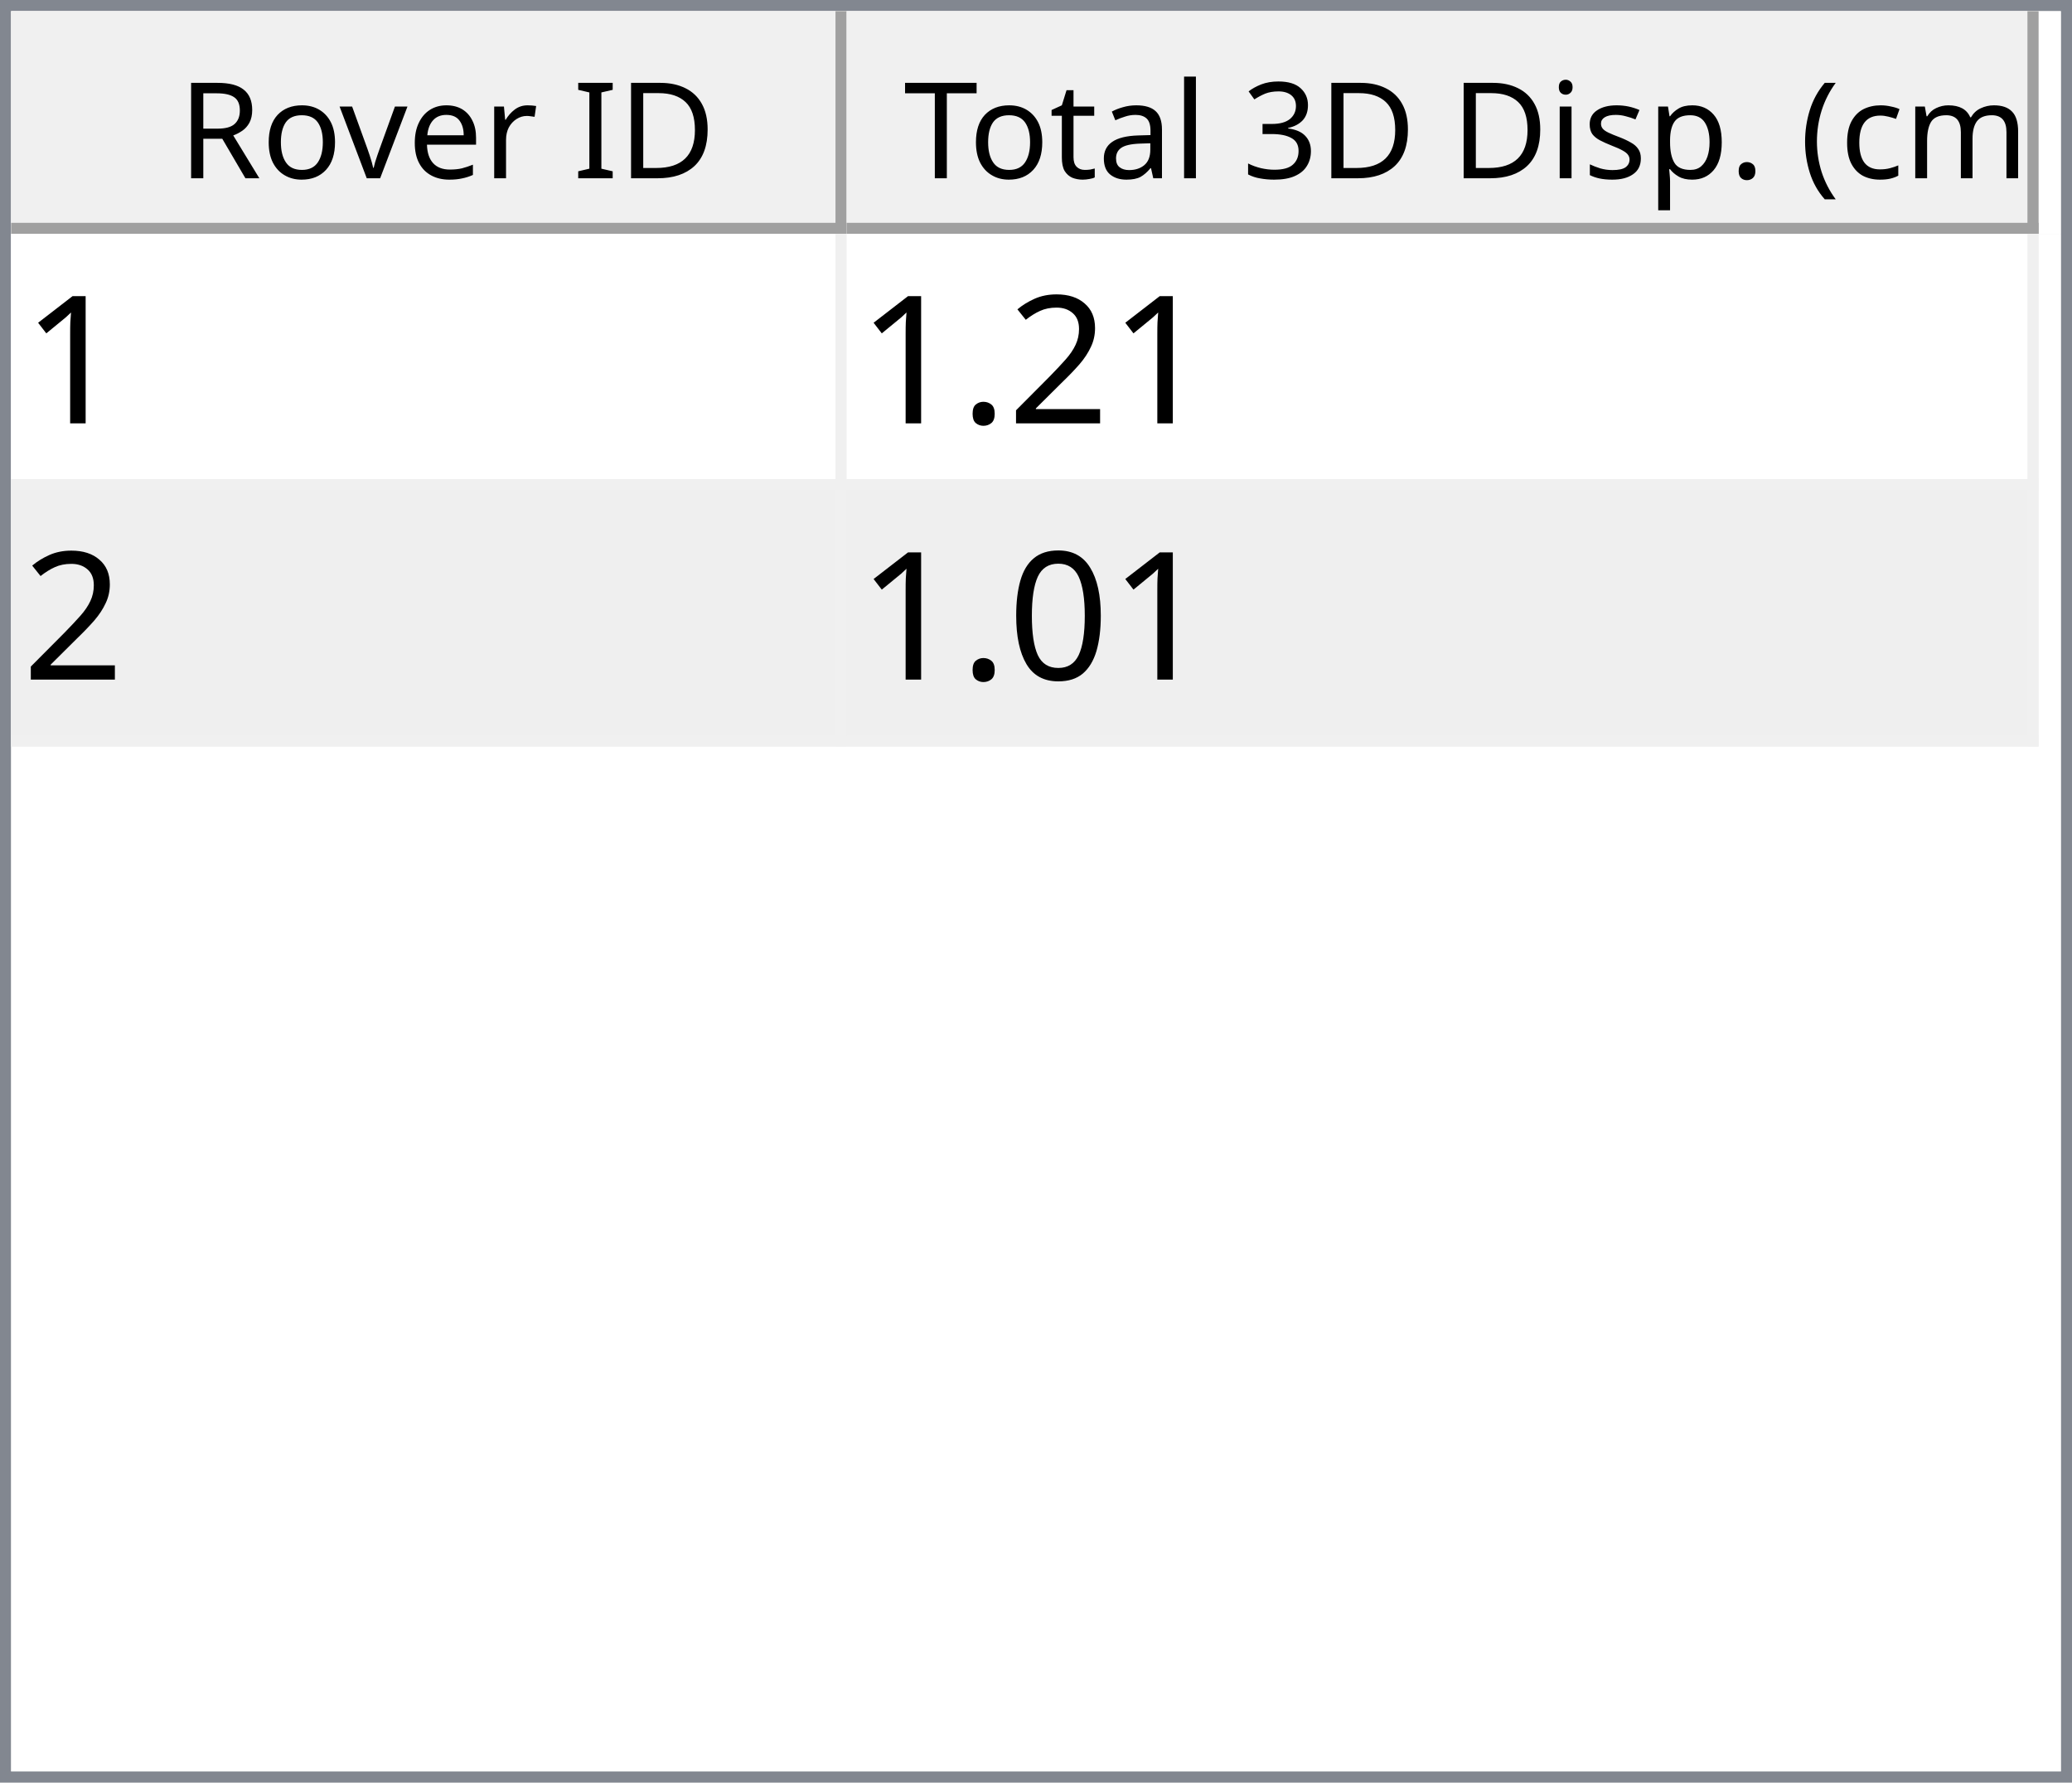
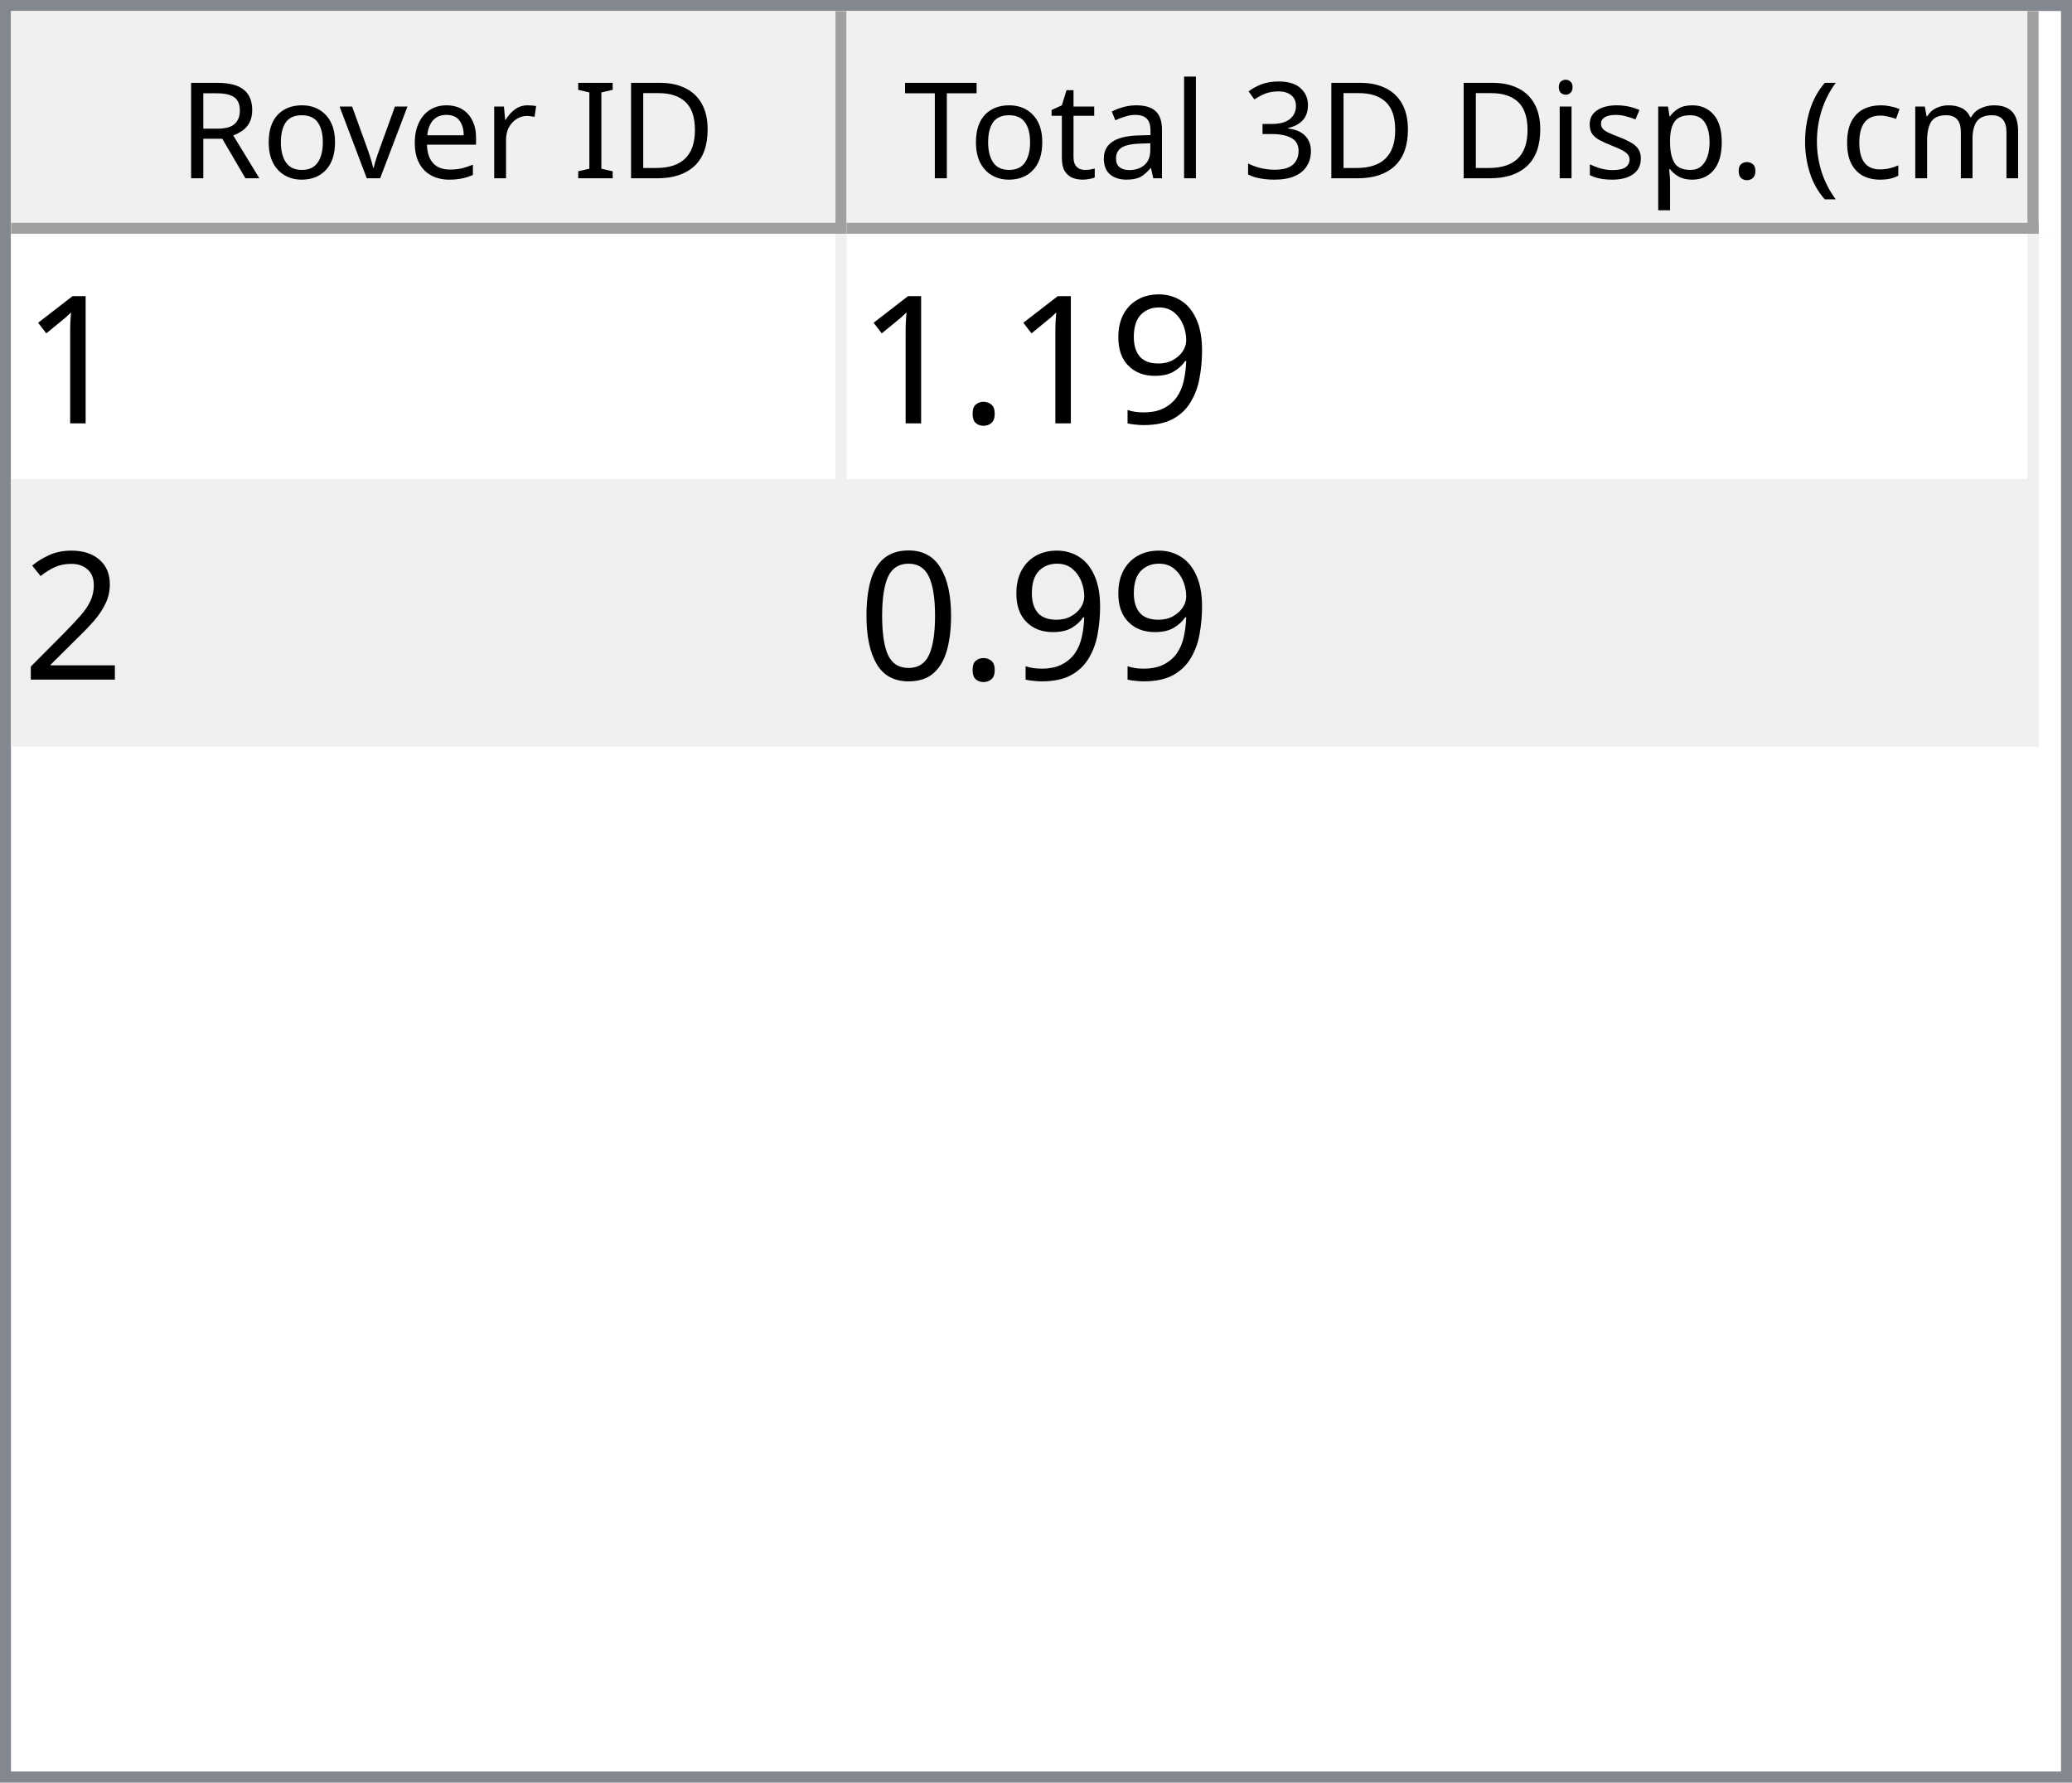
<svg xmlns="http://www.w3.org/2000/svg" style="fill-opacity:1; color-rendering:auto; color-interpolation:auto; text-rendering:auto; stroke:black; stroke-linecap:square; stroke-miterlimit:10; shape-rendering:auto; stroke-opacity:1; fill:black; stroke-dasharray:none; font-weight:normal; stroke-width:1; font-family:'Dialog'; font-style:normal; stroke-linejoin:miter; font-size:12px; stroke-dashoffset:0; image-rendering:auto;" width="186" height="160">
  <defs id="genericDefs" />
  <g>
    <defs id="defs1">
      <clipPath clipPathUnits="userSpaceOnUse" id="clipPath1">
        <path d="M0 0 L186 0 L186 160 L0 160 L0 0 Z" />
      </clipPath>
      <clipPath clipPathUnits="userSpaceOnUse" id="clipPath2">
        <path d="M0 0 L0 160 L186 160 L186 0 Z" />
      </clipPath>
      <clipPath clipPathUnits="userSpaceOnUse" id="clipPath3">
        <path d="M0 0 L0 20 L184 20 L184 0 Z" />
      </clipPath>
      <clipPath clipPathUnits="userSpaceOnUse" id="clipPath4">
        <path d="M0 0 L0 20 L75 20 L75 0 Z" />
      </clipPath>
      <clipPath clipPathUnits="userSpaceOnUse" id="clipPath5">
        <path d="M1 1 L1 19 L74 19 L74 1 Z" />
      </clipPath>
      <clipPath clipPathUnits="userSpaceOnUse" id="clipPath6">
        <path d="M0 0 L0 18 L73 18 L73 0 Z" />
      </clipPath>
      <clipPath clipPathUnits="userSpaceOnUse" id="clipPath7">
        <path d="M-0.5 -0.5 L-0.5 19.5 L74.5 19.5 L74.5 -0.5 Z" />
      </clipPath>
      <clipPath clipPathUnits="userSpaceOnUse" id="clipPath8">
        <path d="M0 0 L0 20 L107 20 L107 0 Z" />
      </clipPath>
      <clipPath clipPathUnits="userSpaceOnUse" id="clipPath9">
        <path d="M1 1 L1 19 L106 19 L106 1 Z" />
      </clipPath>
      <clipPath clipPathUnits="userSpaceOnUse" id="clipPath10">
        <path d="M0 0 L0 18 L105 18 L105 0 Z" />
      </clipPath>
      <clipPath clipPathUnits="userSpaceOnUse" id="clipPath11">
        <path d="M-0.5 -0.5 L-0.5 19.5 L106.5 19.5 L106.5 -0.5 Z" />
      </clipPath>
      <clipPath clipPathUnits="userSpaceOnUse" id="clipPath12">
        <path d="M0 0 L0 138 L184 138 L184 0 Z" />
      </clipPath>
      <clipPath clipPathUnits="userSpaceOnUse" id="clipPath13">
        <path d="M0 0 L0 46 L182 46 L182 0 Z" />
      </clipPath>
      <clipPath clipPathUnits="userSpaceOnUse" id="clipPath14">
        <path d="M-0.5 -0.5 L-0.5 45.5 L181.5 45.5 L181.5 -0.5 Z" />
      </clipPath>
      <clipPath clipPathUnits="userSpaceOnUse" id="clipPath15">
        <path d="M0 0 L0 22 L74 22 L74 0 Z" />
      </clipPath>
      <clipPath clipPathUnits="userSpaceOnUse" id="clipPath16">
        <path d="M0 0 L0 22 L106 22 L106 0 Z" />
      </clipPath>
      <font horiz-adv-x="64.551" id="font1">
        <font-face ascent="107.91" descent="25.098" units-per-em="100" style="font-style:normal; font-family:Segoe UI; font-weight:normal;" />
        <missing-glyph horiz-adv-x="64.551" d="M8.109 0 L8.109 68.266 L56.453 68.266 L56.453 0 L8.109 0 ZM15.328 7.234 L49.219 7.234 L49.219 61.031 L15.328 61.031 L15.328 7.234 Z" />
        <glyph unicode="D" horiz-adv-x="70.117" d="M9.188 0 L9.188 70.016 L28.516 70.016 Q65.531 70.016 65.531 35.891 Q65.531 19.672 55.25 9.836 Q44.969 0 27.734 0 L9.188 0 ZM17.391 62.594 L17.391 7.422 L27.828 7.422 Q41.609 7.422 49.273 14.797 Q56.938 22.172 56.938 35.688 Q56.938 62.594 28.328 62.594 L17.391 62.594 Z" />
        <glyph unicode="I" horiz-adv-x="26.611" d="M17.391 0 L9.188 0 L9.188 70.016 L17.391 70.016 L17.391 0 Z" />
        <glyph unicode=" " horiz-adv-x="27.393" d="" />
        <glyph unicode="r" horiz-adv-x="34.766" d="M34.188 41.891 Q32.078 43.5 28.125 43.5 Q23 43.5 19.555 38.672 Q16.109 33.844 16.109 25.484 L16.109 0 L8.109 0 L8.109 50 L16.109 50 L16.109 39.703 L16.312 39.703 Q18.016 44.969 21.531 47.922 Q25.047 50.875 29.391 50.875 Q32.516 50.875 34.188 50.203 L34.188 41.891 Z" />
        <glyph unicode="e" horiz-adv-x="52.295" d="M48.297 23 L12.984 23 Q13.188 14.656 17.484 10.109 Q21.781 5.562 29.297 5.562 Q37.75 5.562 44.828 11.141 L44.828 3.609 Q38.234 -1.172 27.391 -1.172 Q16.797 -1.172 10.742 5.641 Q4.688 12.453 4.688 24.812 Q4.688 36.469 11.305 43.82 Q17.922 51.172 27.734 51.172 Q37.547 51.172 42.922 44.828 Q48.297 38.484 48.297 27.203 L48.297 23 ZM40.094 29.781 Q40.047 36.719 36.75 40.578 Q33.453 44.438 27.594 44.438 Q21.922 44.438 17.969 40.383 Q14.016 36.328 13.094 29.781 L40.094 29.781 Z" />
        <glyph unicode="v" horiz-adv-x="47.9" d="M47.406 50 L27.484 0 L19.625 0 L0.688 50 L9.469 50 L22.172 13.672 Q23.578 9.672 23.922 6.688 L24.125 6.688 Q24.609 10.453 25.688 13.484 L38.969 50 L47.406 50 Z" />
        <glyph unicode="o" horiz-adv-x="58.594" d="M29 -1.172 Q17.922 -1.172 11.305 5.836 Q4.688 12.844 4.688 24.422 Q4.688 37.016 11.57 44.094 Q18.453 51.172 30.172 51.172 Q41.359 51.172 47.633 44.289 Q53.906 37.406 53.906 25.203 Q53.906 13.234 47.141 6.031 Q40.375 -1.172 29 -1.172 ZM29.594 44.438 Q21.875 44.438 17.383 39.188 Q12.891 33.938 12.891 24.703 Q12.891 15.828 17.43 10.695 Q21.969 5.562 29.594 5.562 Q37.359 5.562 41.531 10.594 Q45.703 15.625 45.703 24.906 Q45.703 34.281 41.531 39.359 Q37.359 44.438 29.594 44.438 Z" />
        <glyph unicode="R" horiz-adv-x="59.814" d="M59.375 0 L49.609 0 L37.891 19.625 Q36.281 22.359 34.766 24.289 Q33.25 26.219 31.664 27.438 Q30.078 28.656 28.25 29.219 Q26.422 29.781 24.125 29.781 L17.391 29.781 L17.391 0 L9.188 0 L9.188 70.016 L30.078 70.016 Q34.672 70.016 38.555 68.867 Q42.438 67.719 45.289 65.375 Q48.141 63.031 49.758 59.547 Q51.375 56.062 51.375 51.375 Q51.375 47.703 50.273 44.656 Q49.172 41.609 47.148 39.211 Q45.125 36.812 42.266 35.133 Q39.406 33.453 35.844 32.516 L35.844 32.328 Q37.594 31.547 38.891 30.547 Q40.188 29.547 41.359 28.18 Q42.531 26.812 43.68 25.078 Q44.828 23.344 46.234 21.047 L59.375 0 ZM17.391 62.594 L17.391 37.203 L28.516 37.203 Q31.594 37.203 34.203 38.133 Q36.812 39.062 38.719 40.797 Q40.625 42.531 41.703 45.047 Q42.781 47.562 42.781 50.688 Q42.781 56.297 39.141 59.445 Q35.5 62.594 28.609 62.594 L17.391 62.594 Z" />
        <glyph unicode=")" horiz-adv-x="30.176" d="M8.297 -15.922 L1.172 -15.922 Q16.406 2.344 16.406 26.812 Q16.406 51.469 1.078 70.016 L8.297 70.016 Q23.531 52.156 23.531 26.703 Q23.531 1.375 8.297 -15.922 Z" />
        <glyph unicode="m" horiz-adv-x="86.133" d="M79.109 0 L71.094 0 L71.094 28.719 Q71.094 37.016 68.531 40.727 Q65.969 44.438 59.906 44.438 Q54.781 44.438 51.195 39.75 Q47.609 35.062 47.609 28.516 L47.609 0 L39.594 0 L39.594 29.688 Q39.594 44.438 28.219 44.438 Q22.953 44.438 19.531 40.016 Q16.109 35.594 16.109 28.516 L16.109 0 L8.109 0 L8.109 50 L16.109 50 L16.109 42.094 L16.312 42.094 Q21.625 51.172 31.844 51.172 Q36.969 51.172 40.773 48.312 Q44.578 45.453 46 40.828 Q51.562 51.172 62.594 51.172 Q79.109 51.172 79.109 30.812 L79.109 0 Z" />
        <glyph unicode="c" horiz-adv-x="46.191" d="M42.188 2.297 Q36.422 -1.172 28.516 -1.172 Q17.828 -1.172 11.258 5.789 Q4.688 12.75 4.688 23.828 Q4.688 36.188 11.766 43.68 Q18.844 51.172 30.672 51.172 Q37.25 51.172 42.281 48.734 L42.281 40.531 Q36.719 44.438 30.375 44.438 Q22.703 44.438 17.797 38.945 Q12.891 33.453 12.891 24.516 Q12.891 15.719 17.508 10.641 Q22.125 5.562 29.891 5.562 Q36.422 5.562 42.188 9.906 L42.188 2.297 Z" />
        <glyph unicode="(" horiz-adv-x="30.176" d="M29.109 -15.922 L21.969 -15.922 Q6.844 1.375 6.844 26.703 Q6.844 52.156 21.969 70.016 L29.203 70.016 Q13.875 51.469 13.875 26.812 Q13.875 2.344 29.109 -15.922 Z" />
        <glyph unicode="." horiz-adv-x="21.68" d="M10.891 -1.078 Q8.641 -1.078 7.055 0.539 Q5.469 2.156 5.469 4.391 Q5.469 6.641 7.055 8.273 Q8.641 9.906 10.891 9.906 Q13.188 9.906 14.797 8.273 Q16.406 6.641 16.406 4.391 Q16.406 2.156 14.797 0.539 Q13.188 -1.078 10.891 -1.078 Z" />
        <glyph unicode="p" horiz-adv-x="58.789" d="M16.312 7.234 L16.109 7.234 L16.109 -23 L8.109 -23 L8.109 50 L16.109 50 L16.109 41.219 L16.312 41.219 Q22.219 51.172 33.594 51.172 Q43.266 51.172 48.688 44.461 Q54.109 37.75 54.109 26.469 Q54.109 13.922 48 6.375 Q41.891 -1.172 31.297 -1.172 Q21.578 -1.172 16.312 7.234 ZM16.109 27.391 L16.109 20.406 Q16.109 14.203 20.141 9.883 Q24.172 5.562 30.375 5.562 Q37.641 5.562 41.773 11.133 Q45.906 16.703 45.906 26.609 Q45.906 34.969 42.047 39.703 Q38.188 44.438 31.594 44.438 Q24.609 44.438 20.359 39.578 Q16.109 34.719 16.109 27.391 Z" />
        <glyph unicode="s" horiz-adv-x="42.432" d="M5.078 1.812 L5.078 10.406 Q11.625 5.562 19.484 5.562 Q30.031 5.562 30.031 12.594 Q30.031 14.594 29.125 15.992 Q28.219 17.391 26.68 18.461 Q25.141 19.531 23.07 20.383 Q21 21.234 18.609 22.172 Q15.281 23.484 12.766 24.828 Q10.25 26.172 8.57 27.859 Q6.891 29.547 6.031 31.695 Q5.172 33.844 5.172 36.719 Q5.172 40.234 6.789 42.945 Q8.406 45.656 11.086 47.484 Q13.766 49.312 17.211 50.242 Q20.656 51.172 24.312 51.172 Q30.812 51.172 35.938 48.922 L35.938 40.828 Q30.422 44.438 23.25 44.438 Q21 44.438 19.195 43.922 Q17.391 43.406 16.094 42.477 Q14.797 41.547 14.086 40.258 Q13.375 38.969 13.375 37.406 Q13.375 35.453 14.086 34.133 Q14.797 32.812 16.164 31.789 Q17.531 30.766 19.484 29.938 Q21.438 29.109 23.922 28.125 Q27.25 26.859 29.883 25.516 Q32.516 24.172 34.375 22.484 Q36.234 20.797 37.234 18.602 Q38.234 16.406 38.234 13.375 Q38.234 9.672 36.602 6.938 Q34.969 4.203 32.234 2.398 Q29.5 0.594 25.93 -0.289 Q22.359 -1.172 18.453 -1.172 Q10.75 -1.172 5.078 1.812 Z" />
        <glyph unicode="i" horiz-adv-x="24.219" d="M12.203 62.703 Q10.062 62.703 8.547 64.164 Q7.031 65.625 7.031 67.875 Q7.031 70.125 8.547 71.609 Q10.062 73.094 12.203 73.094 Q14.406 73.094 15.945 71.609 Q17.484 70.125 17.484 67.875 Q17.484 65.719 15.945 64.211 Q14.406 62.703 12.203 62.703 ZM16.109 0 L8.109 0 L8.109 50 L16.109 50 L16.109 0 Z" />
        <glyph unicode="3" horiz-adv-x="53.906" d="M46.531 19.828 Q46.531 15.094 44.75 11.211 Q42.969 7.328 39.719 4.57 Q36.469 1.812 31.93 0.297 Q27.391 -1.219 21.922 -1.219 Q11.922 -1.219 6 2.594 L6 11.188 Q13.094 5.609 22.219 5.609 Q25.875 5.609 28.828 6.539 Q31.781 7.469 33.906 9.227 Q36.031 10.984 37.18 13.477 Q38.328 15.969 38.328 19.094 Q38.328 32.812 18.797 32.812 L12.984 32.812 L12.984 39.594 L18.5 39.594 Q35.797 39.594 35.797 52.484 Q35.797 64.406 22.609 64.406 Q15.188 64.406 8.688 59.422 L8.688 67.188 Q15.375 71.188 24.609 71.188 Q29 71.188 32.57 69.969 Q36.141 68.75 38.68 66.555 Q41.219 64.359 42.609 61.281 Q44 58.203 44 54.5 Q44 40.672 30.031 36.719 L30.031 36.531 Q33.594 36.141 36.625 34.797 Q39.656 33.453 41.852 31.305 Q44.047 29.156 45.289 26.25 Q46.531 23.344 46.531 19.828 Z" />
        <glyph unicode="l" horiz-adv-x="24.219" d="M16.109 0 L8.109 0 L8.109 74.031 L16.109 74.031 L16.109 0 Z" />
        <glyph unicode="a" horiz-adv-x="50.879" d="M43.891 0 L35.891 0 L35.891 7.812 L35.688 7.812 Q30.469 -1.172 20.312 -1.172 Q12.844 -1.172 8.617 2.781 Q4.391 6.734 4.391 13.281 Q4.391 27.297 20.906 29.594 L35.891 31.688 Q35.891 44.438 25.594 44.438 Q16.547 44.438 9.281 38.281 L9.281 46.484 Q16.656 51.172 26.266 51.172 Q43.891 51.172 43.891 32.516 L43.891 0 ZM35.891 25.297 L23.828 23.641 Q18.266 22.859 15.43 20.875 Q12.594 18.891 12.594 13.875 Q12.594 10.203 15.211 7.883 Q17.828 5.562 22.172 5.562 Q28.125 5.562 32.008 9.742 Q35.891 13.922 35.891 20.312 L35.891 25.297 Z" />
        <glyph unicode="t" horiz-adv-x="33.887" d="M31.297 0.484 Q28.469 -1.078 23.828 -1.078 Q10.688 -1.078 10.688 13.578 L10.688 43.172 L2.094 43.172 L2.094 50 L10.688 50 L10.688 62.203 L18.703 64.797 L18.703 50 L31.297 50 L31.297 43.172 L18.703 43.172 L18.703 14.984 Q18.703 9.969 20.414 7.82 Q22.125 5.672 26.078 5.672 Q29.109 5.672 31.297 7.328 L31.297 0.484 Z" />
        <glyph unicode="T" horiz-adv-x="52.393" d="M50.594 62.594 L30.375 62.594 L30.375 0 L22.172 0 L22.172 62.594 L2 62.594 L2 70.016 L50.594 70.016 L50.594 62.594 Z" />
      </font>
      <font horiz-adv-x="75.0" id="font2">
        <font-face ascent="100.537" descent="21.973" units-per-em="100" style="font-style:normal; font-family:sans-serif; font-weight:normal;" />
        <missing-glyph horiz-adv-x="75.0" d="M12.5 0 L12.5 62.5 L62.5 62.5 L62.5 0 L12.5 0 ZM14.062 1.562 L60.938 1.562 L60.938 60.938 L14.062 60.938 L14.062 1.562 Z" />
        <glyph unicode="1" horiz-adv-x="55.615" d="M37.25 0 L28.469 0 L28.469 56 Q25.297 52.984 20.141 49.953 Q14.984 46.922 10.891 45.406 L10.891 53.906 Q18.266 57.375 23.781 62.305 Q29.297 67.234 31.594 71.875 L37.25 71.875 L37.25 0 Z" />
+         <glyph unicode="9" horiz-adv-x="55.615" d="M5.469 16.547 L13.922 17.328 Q14.984 11.375 18.016 8.688 Q21.047 6 25.781 6 Q29.828 6 32.883 7.859 Q35.938 9.719 37.891 12.82 Q39.844 15.922 41.164 21.195 Q42.484 26.469 42.484 31.938 Q42.484 32.516 42.438 33.688 Q39.797 29.5 35.234 26.883 Q30.672 24.266 25.344 24.266 Q16.453 24.266 10.305 30.711 Q4.156 37.156 4.156 47.703 Q4.156 58.594 10.578 65.234 Q17 71.875 26.656 71.875 Q33.641 71.875 39.43 68.117 Q45.219 64.359 48.219 57.398 Q51.219 50.438 51.219 37.25 Q51.219 23.531 48.242 15.406 Q45.266 7.281 39.383 3.031 Q33.5 -1.219 25.594 -1.219 Q17.188 -1.219 11.867 3.445 Q6.547 8.109 5.469 16.547 ZM41.453 48.141 Q41.453 55.719 37.43 60.156 Q33.406 64.594 27.734 64.594 Q21.875 64.594 17.531 59.812 Q13.188 55.031 13.188 47.406 Q13.188 40.578 17.312 36.305 Q21.438 32.031 27.484 32.031 Q33.594 32.031 37.523 36.305 Q41.453 40.578 41.453 48.141 Z" />
+         <glyph unicode="." horiz-adv-x="27.783" d="M9.078 0 L9.078 10.016 L19.094 10.016 L19.094 0 L9.078 0 Z" />
        <glyph unicode="2" horiz-adv-x="55.615" d="M50.344 8.453 L50.344 0 L3.031 0 Q2.938 3.172 4.047 6.109 Q5.859 10.938 9.836 15.625 Q13.812 20.312 21.344 26.469 Q33.016 36.031 37.117 41.625 Q41.219 47.219 41.219 52.203 Q41.219 57.422 37.477 61.008 Q33.734 64.594 27.734 64.594 Q21.391 64.594 17.578 60.789 Q13.766 56.984 13.719 50.25 L4.688 51.172 Q5.609 61.281 11.664 66.578 Q17.719 71.875 27.938 71.875 Q38.234 71.875 44.242 66.164 Q50.25 60.453 50.25 52 Q50.25 47.703 48.492 43.555 Q46.734 39.406 42.656 34.812 Q38.578 30.219 29.109 22.219 Q21.188 15.578 18.945 13.211 Q16.703 10.844 15.234 8.453 L50.344 8.453 Z" />
-         <glyph unicode="." horiz-adv-x="27.783" d="M9.078 0 L9.078 10.016 L19.094 10.016 L19.094 0 L9.078 0 Z" />
        <glyph unicode="0" horiz-adv-x="55.615" d="M4.156 35.297 Q4.156 48 6.766 55.742 Q9.375 63.484 14.523 67.68 Q19.672 71.875 27.484 71.875 Q33.25 71.875 37.594 69.555 Q41.938 67.234 44.773 62.867 Q47.609 58.5 49.219 52.227 Q50.828 45.953 50.828 35.297 Q50.828 22.703 48.242 14.969 Q45.656 7.234 40.508 3.008 Q35.359 -1.219 27.484 -1.219 Q17.141 -1.219 11.234 6.203 Q4.156 15.141 4.156 35.297 ZM13.188 35.297 Q13.188 17.672 17.312 11.836 Q21.438 6 27.484 6 Q33.547 6 37.672 11.859 Q41.797 17.719 41.797 35.297 Q41.797 52.984 37.672 58.789 Q33.547 64.594 27.391 64.594 Q21.344 64.594 17.719 59.469 Q13.188 52.938 13.188 35.297 Z" />
      </font>
    </defs>
    <g style="fill:white; stroke:white;">
      <rect x="0" y="0" width="186" style="clip-path:url(#clipPath1); stroke:none;" height="160" />
    </g>
    <g style="fill:white; text-rendering:optimizeSpeed; color-rendering:optimizeSpeed; image-rendering:optimizeSpeed; shape-rendering:crispEdges; stroke:white; color-interpolation:sRGB;">
      <rect x="0" width="186" height="160" y="0" style="stroke:none;" />
      <path style="stroke:none;" d="M0 160 L186 160 L186 0 L0 0 Z" />
    </g>
    <g style="fill:rgb(240,240,240); font-family:'Segoe UI'; stroke:rgb(240,240,240);">
      <rect x="0" y="0" width="186" style="clip-path:url(#clipPath2); stroke:none;" height="160" />
    </g>
    <g style="fill:rgb(130,135,144); font-family:'Segoe UI'; stroke:rgb(130,135,144);">
      <path d="M0 0 L186 0 L186 160 L0 160 L0 0 ZM1 1 L185 1 L185 159 L1 159 L1 1 Z" style="fill-rule:evenodd; clip-path:url(#clipPath2); stroke:none;" />
    </g>
    <g style="fill:white; font-family:'Segoe UI'; stroke:white;" transform="translate(1,1)">
      <rect x="0" y="0" width="184" style="clip-path:url(#clipPath3); stroke:none;" height="20" />
    </g>
    <g style="fill:rgb(240,240,240); font-family:'Segoe UI'; stroke:rgb(240,240,240);" transform="translate(1,1)">
      <rect x="0" y="0" width="75" style="clip-path:url(#clipPath4); stroke:none;" height="20" />
    </g>
    <g style="font-family:'Segoe UI';" transform="translate(2,2)">
      <text x="14" xml:space="preserve" y="14" style="clip-path:url(#clipPath6); stroke:none;">Rover ID</text>
    </g>
    <g style="fill:rgb(160,160,160); font-family:'Segoe UI'; stroke:rgb(160,160,160); stroke-linejoin:bevel;" transform="translate(1.5,1.5)">
      <line x1="74" x2="74" y1="0" style="fill:none; clip-path:url(#clipPath7);" y2="19" />
    </g>
    <g style="fill:rgb(160,160,160); font-family:'Segoe UI'; stroke:rgb(160,160,160); stroke-linejoin:bevel;" transform="matrix(1,0,0,1,1,1) translate(0.5,0.5)">
      <line x1="0" x2="74" y1="19" style="fill:none; clip-path:url(#clipPath7);" y2="19" />
    </g>
    <g style="fill:rgb(240,240,240); font-family:'Segoe UI'; stroke:rgb(240,240,240);" transform="translate(76,1)">
      <rect x="0" y="0" width="107" style="clip-path:url(#clipPath8); stroke:none;" height="20" />
    </g>
    <g style="font-family:'Segoe UI';" transform="translate(77,2)">
      <text x="1" xml:space="preserve" y="14" style="clip-path:url(#clipPath10); stroke:none;"> Total 3D Disp. (cm)</text>
    </g>
    <g style="fill:rgb(160,160,160); font-family:'Segoe UI'; stroke:rgb(160,160,160); stroke-linejoin:bevel;" transform="translate(76.5,1.5)">
      <line x1="106" x2="106" y1="0" style="fill:none; clip-path:url(#clipPath11);" y2="19" />
    </g>
    <g style="fill:rgb(160,160,160); font-family:'Segoe UI'; stroke:rgb(160,160,160); stroke-linejoin:bevel;" transform="matrix(1,0,0,1,76,1) translate(0.5,0.5)">
      <line x1="0" x2="106" y1="19" style="fill:none; clip-path:url(#clipPath11);" y2="19" />
    </g>
    <g style="fill:white; font-family:'Segoe UI'; stroke:white;" transform="translate(1,21)">
      <rect x="0" y="0" width="184" style="clip-path:url(#clipPath12); stroke:none;" height="138" />
    </g>
    <g style="fill:rgb(240,240,240); font-size:16px; font-family:sans-serif; stroke:rgb(240,240,240);" transform="translate(1,21)">
      <rect x="0" y="0" width="182" style="clip-path:url(#clipPath13); stroke:none;" height="46" />
      <line transform="translate(0.5,0.5)" x1="0" x2="181" y1="22" style="clip-path:url(#clipPath14); fill:none; stroke-linejoin:bevel;" y2="22" />
    </g>
    <g transform="matrix(1,0,0,1,1,21) translate(0.5,0.5)" style="fill:rgb(240,240,240); font-size:16px; font-family:sans-serif; stroke:rgb(240,240,240); stroke-linejoin:bevel;">
      <line x1="0" x2="181" y1="45" style="fill:none; clip-path:url(#clipPath14);" y2="45" />
    </g>
    <g transform="matrix(1,0,0,1,1,21) translate(0.5,0.5)" style="fill:rgb(240,240,240); font-size:16px; font-family:sans-serif; stroke:rgb(240,240,240); stroke-linejoin:bevel;">
      <line x1="74" x2="74" y1="0" style="fill:none; clip-path:url(#clipPath14);" y2="45" />
    </g>
    <g transform="matrix(1,0,0,1,1,21) translate(0.5,0.5)" style="fill:rgb(240,240,240); font-size:16px; font-family:sans-serif; stroke:rgb(240,240,240); stroke-linejoin:bevel;">
      <line x1="181" x2="181" y1="0" style="fill:none; clip-path:url(#clipPath14);" y2="45" />
    </g>
    <g style="fill:white; font-size:16px; font-family:sans-serif; stroke:white;" transform="matrix(1,0,0,1,1,21)">
      <rect x="0" y="0" width="74" style="clip-path:url(#clipPath15); stroke:none;" height="22" />
      <text x="1" y="17" style="fill:black; clip-path:url(#clipPath15); stroke:none;" xml:space="preserve">1</text>
    </g>
    <g style="fill:white; font-size:16px; font-family:sans-serif; stroke:white;" transform="matrix(1,0,0,1,1,21) translate(75,0)">
      <rect x="0" y="0" width="106" style="clip-path:url(#clipPath16); stroke:none;" height="22" />
-       <text x="1" y="17" style="fill:black; clip-path:url(#clipPath16); stroke:none;" xml:space="preserve">1.21</text>
+       <text x="1" y="17" style="fill:black; clip-path:url(#clipPath16); stroke:none;" xml:space="preserve">1.19</text>
    </g>
    <g style="fill:rgb(239,239,239); font-size:16px; font-family:sans-serif; stroke:rgb(239,239,239);" transform="matrix(1,0,0,1,1,21) translate(0,23)">
      <rect x="0" y="0" width="74" style="clip-path:url(#clipPath15); stroke:none;" height="22" />
      <text x="1" y="17" style="fill:black; clip-path:url(#clipPath15); stroke:none;" xml:space="preserve">2</text>
    </g>
    <g style="fill:rgb(239,239,239); font-size:16px; font-family:sans-serif; stroke:rgb(239,239,239);" transform="matrix(1,0,0,1,1,21) translate(75,23)">
      <rect x="0" y="0" width="106" style="clip-path:url(#clipPath16); stroke:none;" height="22" />
-       <text x="1" y="17" style="fill:black; clip-path:url(#clipPath16); stroke:none;" xml:space="preserve">1.01</text>
+       <text x="1" y="17" style="fill:black; clip-path:url(#clipPath16); stroke:none;" xml:space="preserve">0.99</text>
    </g>
  </g>
</svg>
